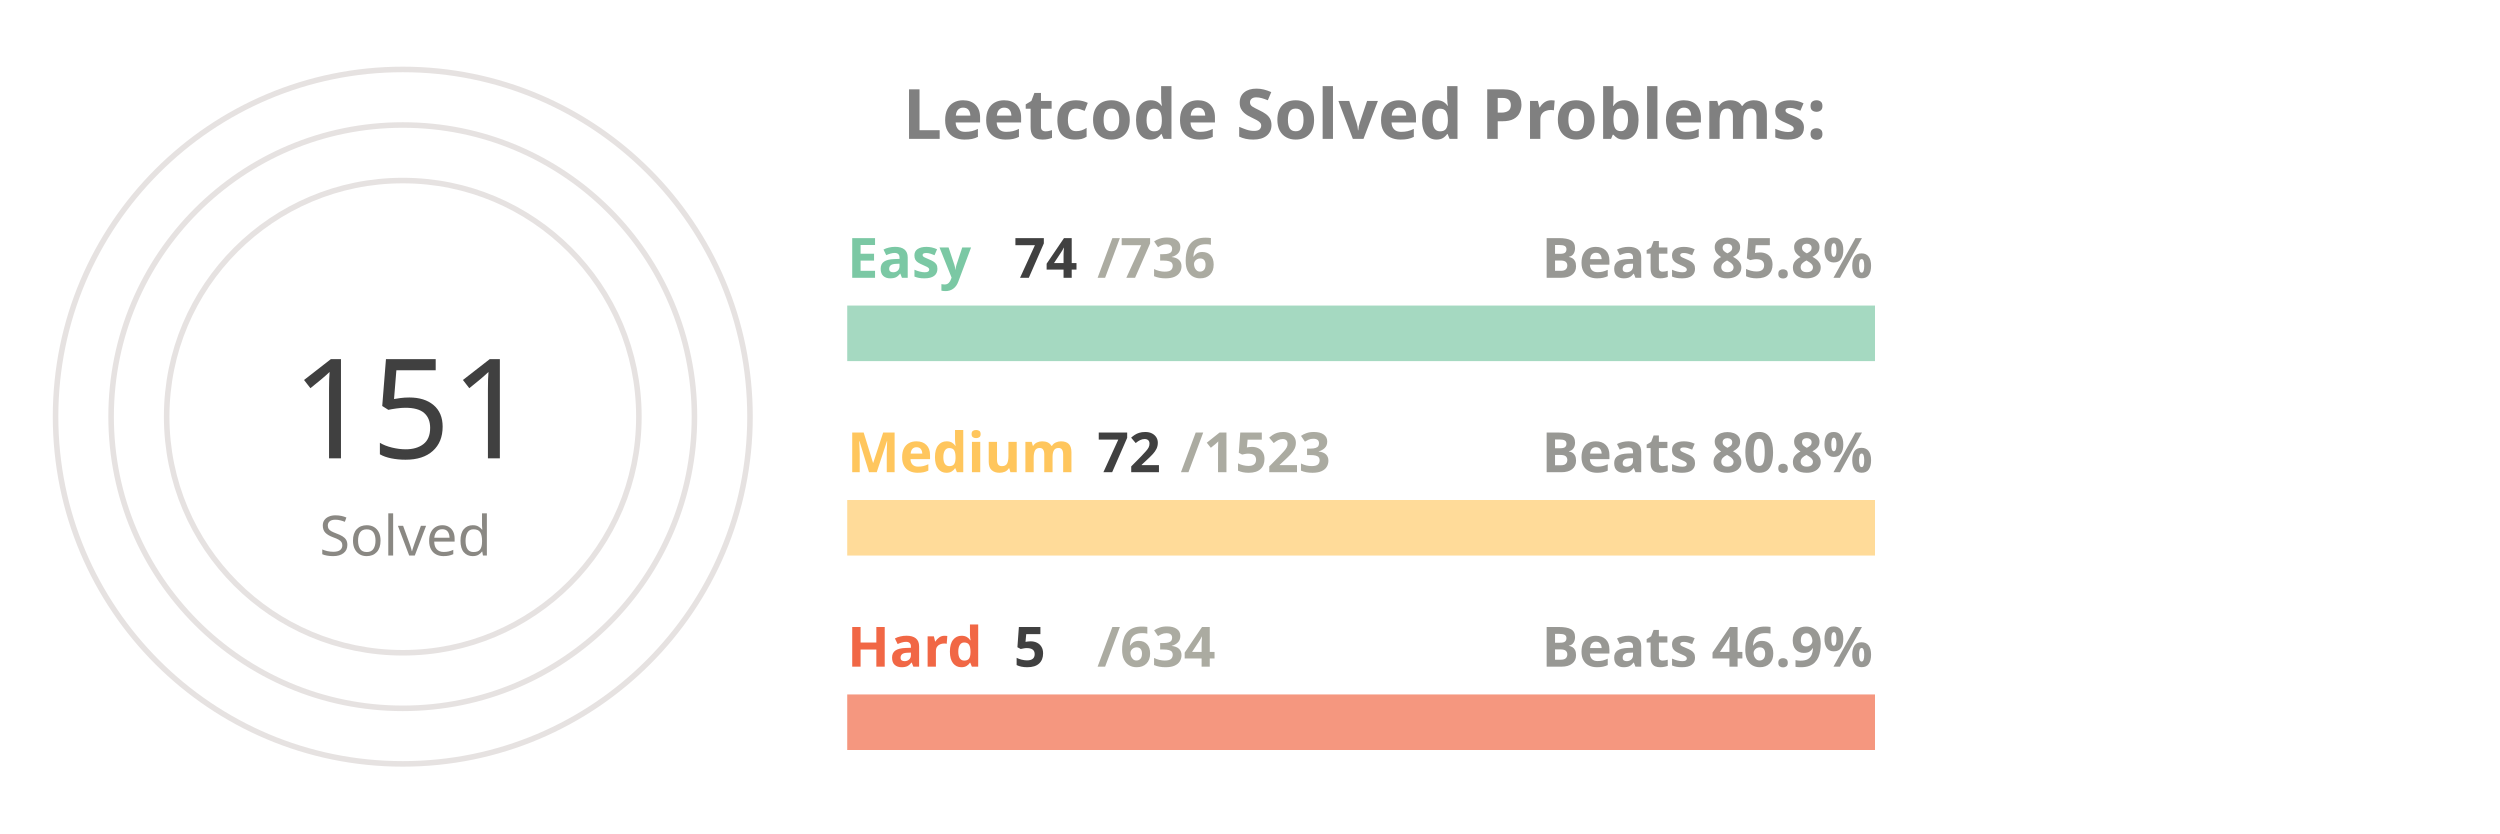
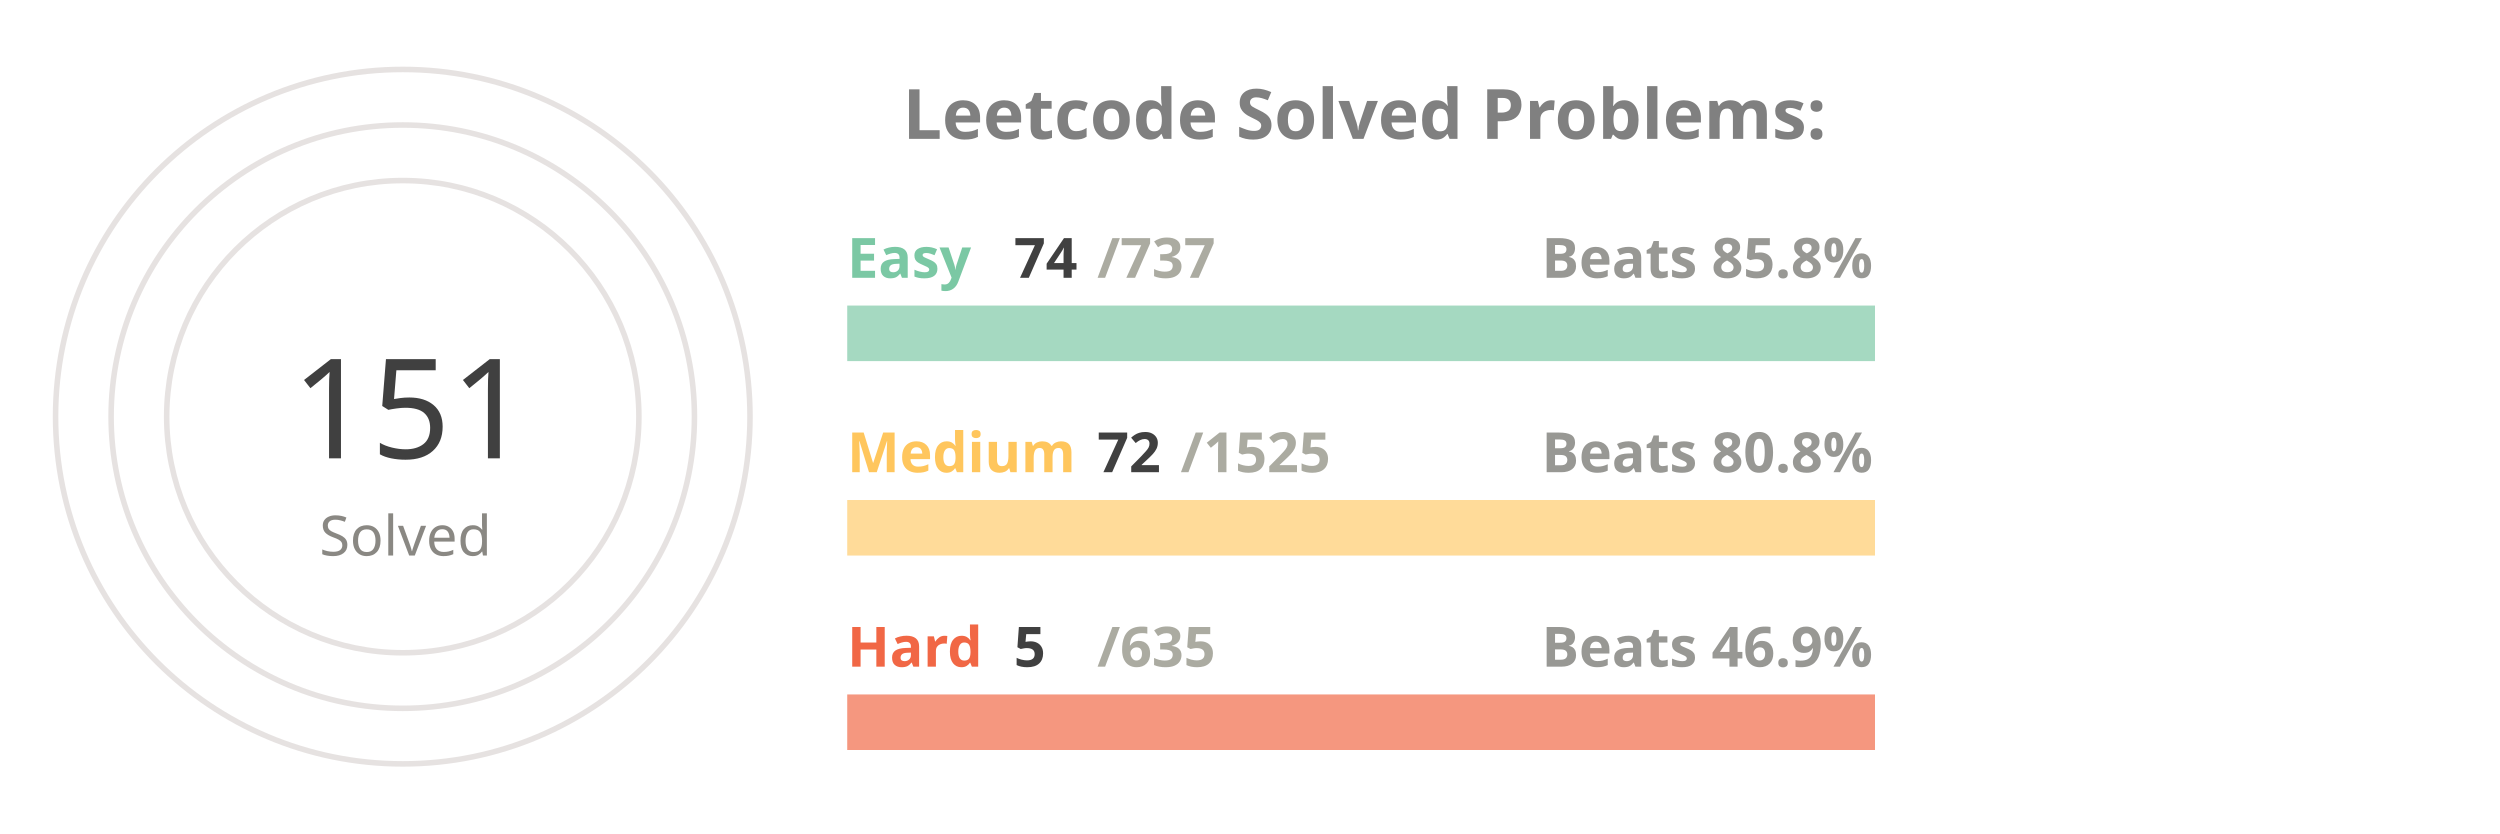
<svg xmlns="http://www.w3.org/2000/svg" viewBox="0 0 650 300" height="200px" width="600px">
  <style>
.label {
	font: bold 25px sans-serif;
	color: #404040;
	-webkit-text-stroke: 1px white;
  }
.name {
	font: bold 20px sans-serif;
	color: #404040;
  }

.line {
	stroke-dasharray: 1000;
	stroke-dashoffset: 1000;
	animation: dash 3.5s ease-in-out forwards;	
	animation-iteration-count: infinite;
	animation-direction: alternate-reverse;
}

.totalSum {
	font: 50px sans-serif;
}

.totalSumLabel {
	font: 20px sans-serif;
}

.path {
	stroke-dasharray: 1000;
	stroke-dashoffset: 1000;
	animation: dash 3.5s ease-in-out forwards;	
	animation-iteration-count: infinite;
	animation-direction: alternate-reverse;
}
  
@keyframes dash {
	to {
		stroke-dashoffset: 0;
	}
}

</style>
  <g stroke="#E6E2E1" fill="none" stroke-width="2">
    <circle cx="20" cy="150" r="125" />
    <circle cx="20" cy="150" r="105" />
    <circle cx="20" cy="150" r="85" />
  </g>
  <g fill="none" stroke-width="20">
    <line x1="180" y1="120" x2="550" y2="120" stroke="#a5d9c1" />
    <line x1="180" y1="190" x2="550" y2="190" stroke="#ffdb99" />
    <line x1="180" y1="260" x2="550" y2="260" stroke="#f5977f" />
  </g>
  <g fill="none" stroke-width="20" class="line">
    <line x1="180" y1="120" x2="217" y2="120" stroke="#7BC8A4" />
    <line x1="180" y1="190" x2="197" y2="190" stroke="#FFC65D" />
    <line x1="180" y1="260" x2="182" y2="260" stroke="#F16745" />
  </g>
  <g fill="none" stroke-width="20" stroke-linecap="round" class="path">
    <path d="M 20 25 A 125 125 45 0 1 93 48" stroke="#7BC8A4" />
    <path d="M 20 45 A 105 105 45 0 1 45 48" stroke="#FFC65D" />
    <path d="M 20 65 A 85 85 45 0 1 20 65" stroke="#F16745" />
  </g>
  <g class="name">
    <text x="180" y="100" fill="#7BC8A4">Easy</text>
    <text x="240" y="100" fill="#404040">74</text>
-     <text x="270" y="100" fill="#ABABA1">/736</text>
+     <text x="270" y="100" fill="#ABABA1">/737</text>
    <text x="430" y="100" fill="#989894">Beats 85.8%</text>
    <text x="180" y="170" fill="#FFC65D">Medium</text>
    <text x="270" y="170" fill="#404040">72</text>
-     <text x="300" y="170" fill="#ABABA1">/1523</text>
+     <text x="300" y="170" fill="#ABABA1">/1525</text>
    <text x="430" y="170" fill="#989894">Beats 80.8%</text>
    <text x="180" y="240" fill="#F16745">Hard</text>
    <text x="240" y="240" fill="#404040">5</text>
-     <text x="270" y="240" fill="#ABABA1">/634</text>
+     <text x="270" y="240" fill="#ABABA1">/635</text>
    <text x="430" y="240" fill="#989894">Beats 46.9%</text>
  </g>
  <g>
    <text x="-20" y="165" fill="#404040" class="totalSum">151</text>
    <text x="-10" y="200" fill="#8A8883" class="totalSumLabel">Solved</text>
  </g>
  <g class="label">
    <text x="200" y="50" fill="gray">Leetcode Solved Problems:</text>
  </g>
</svg>
